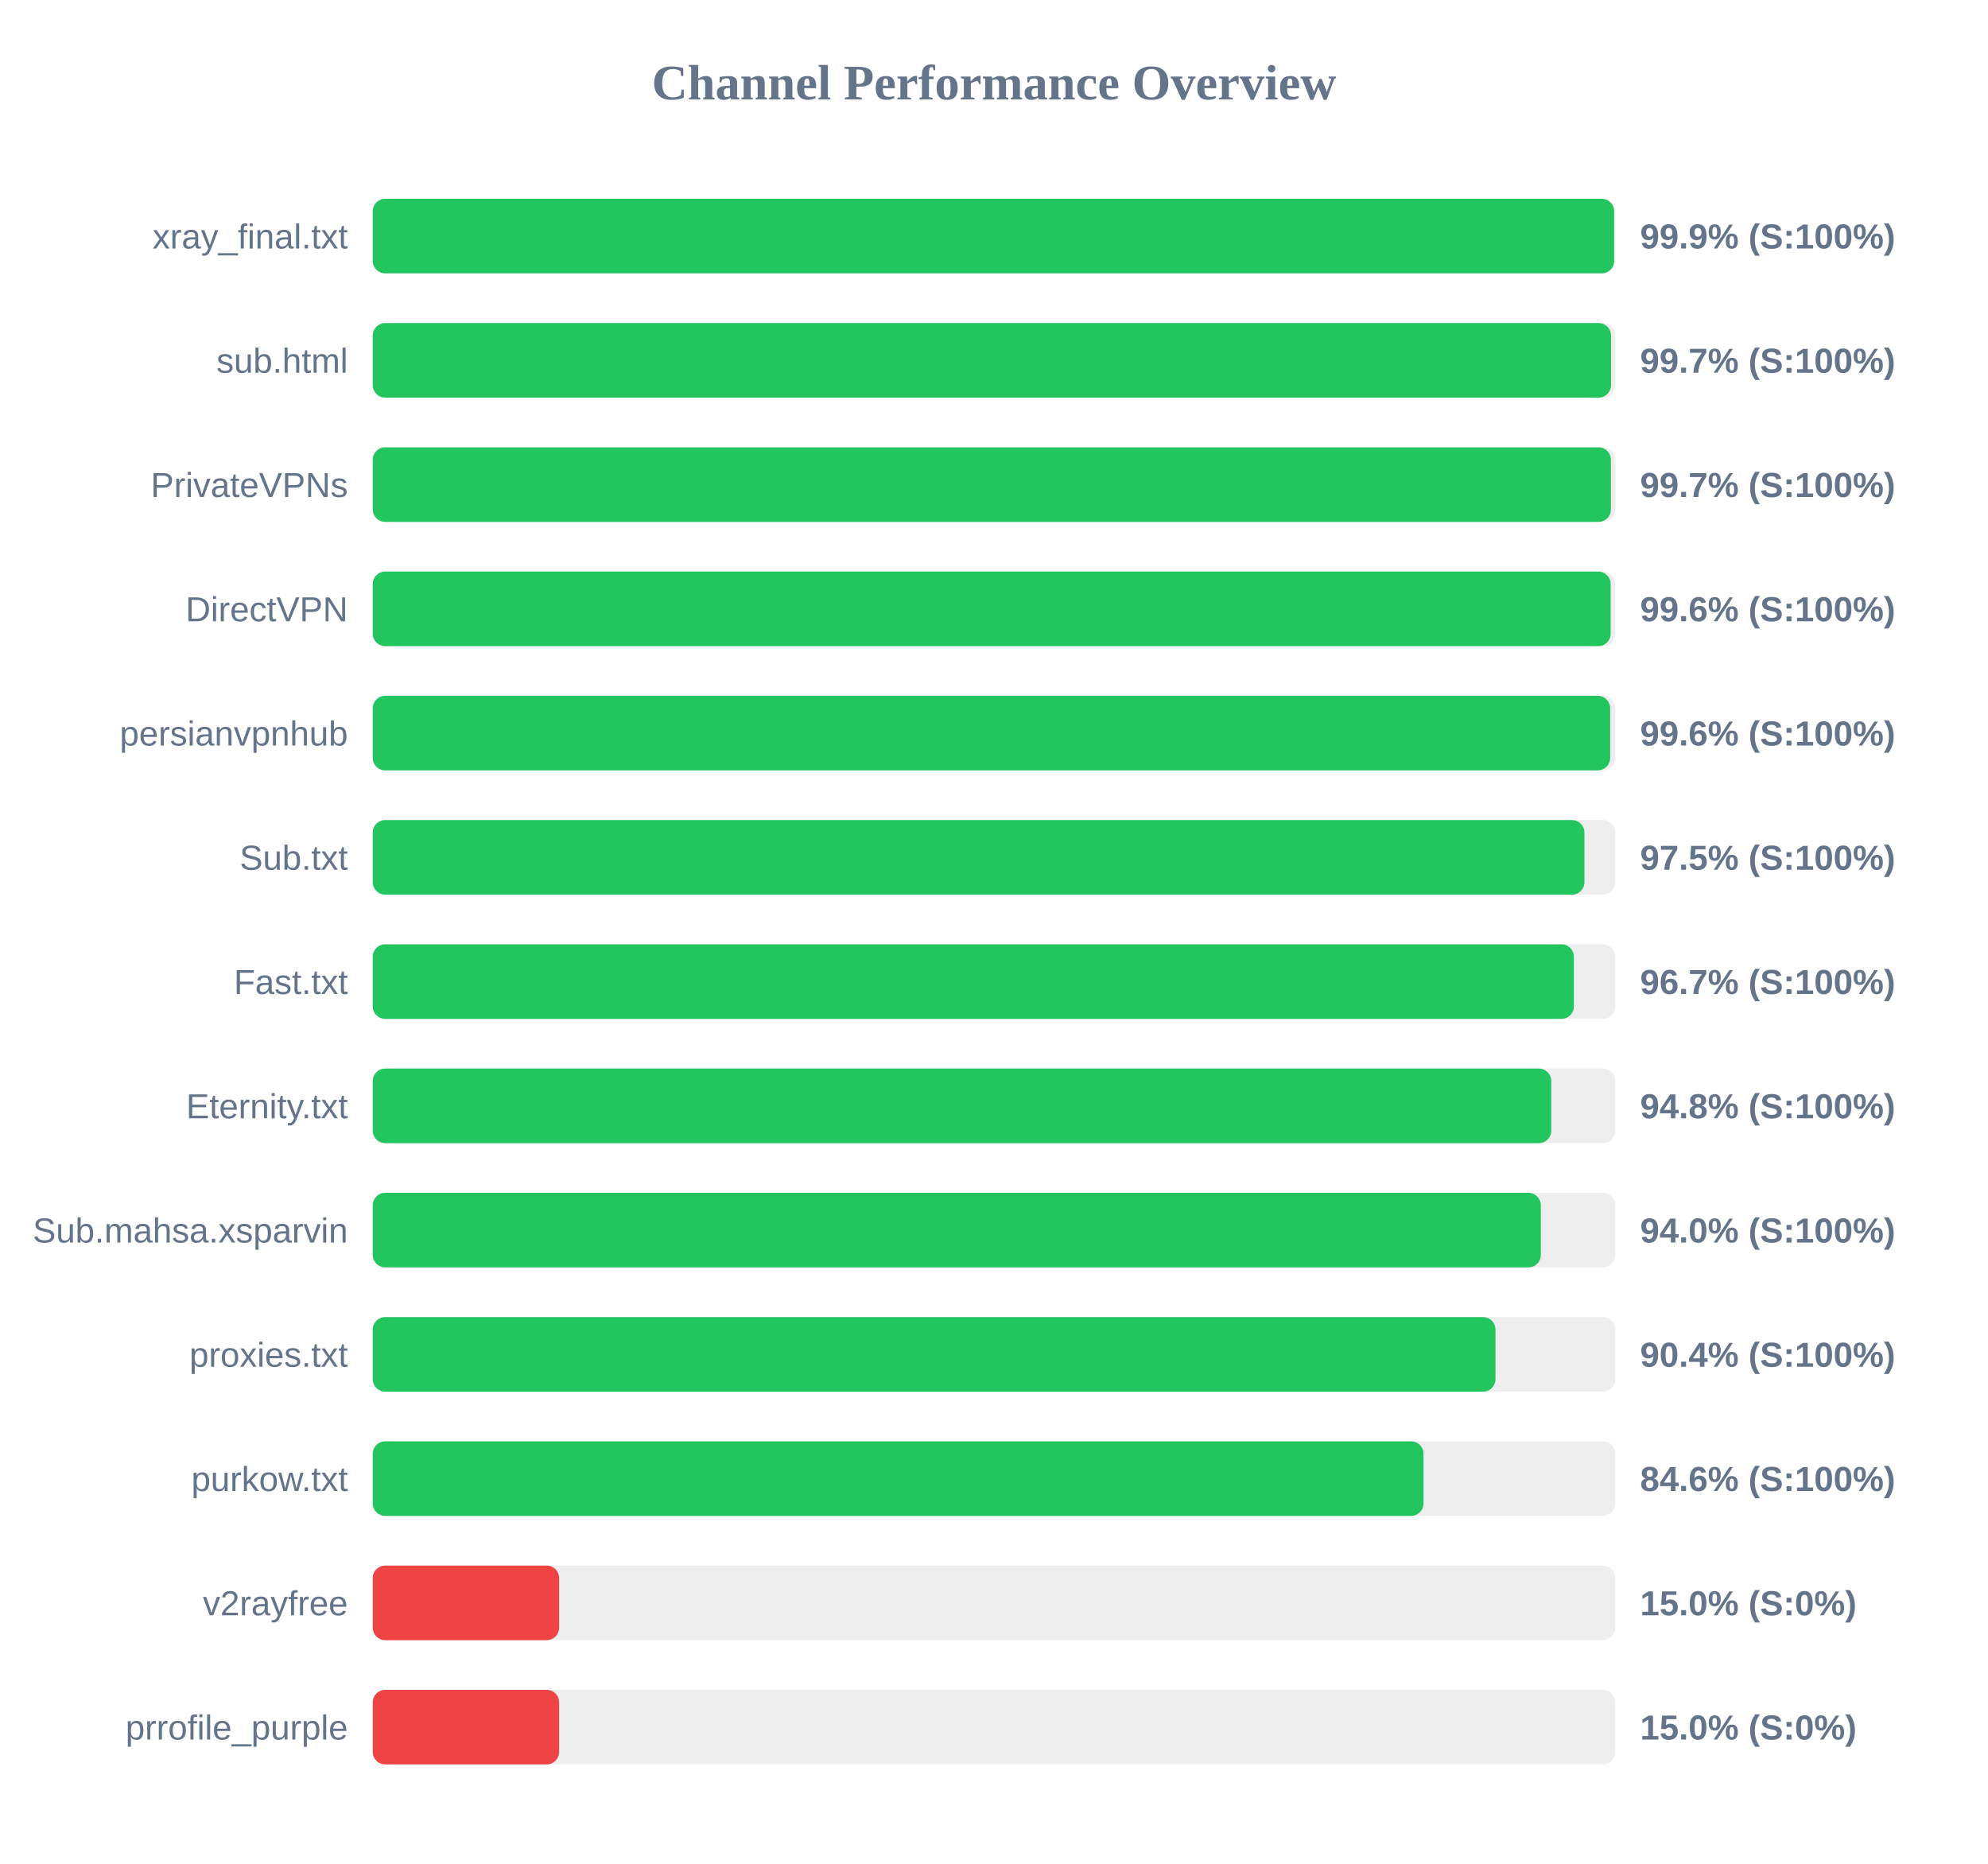
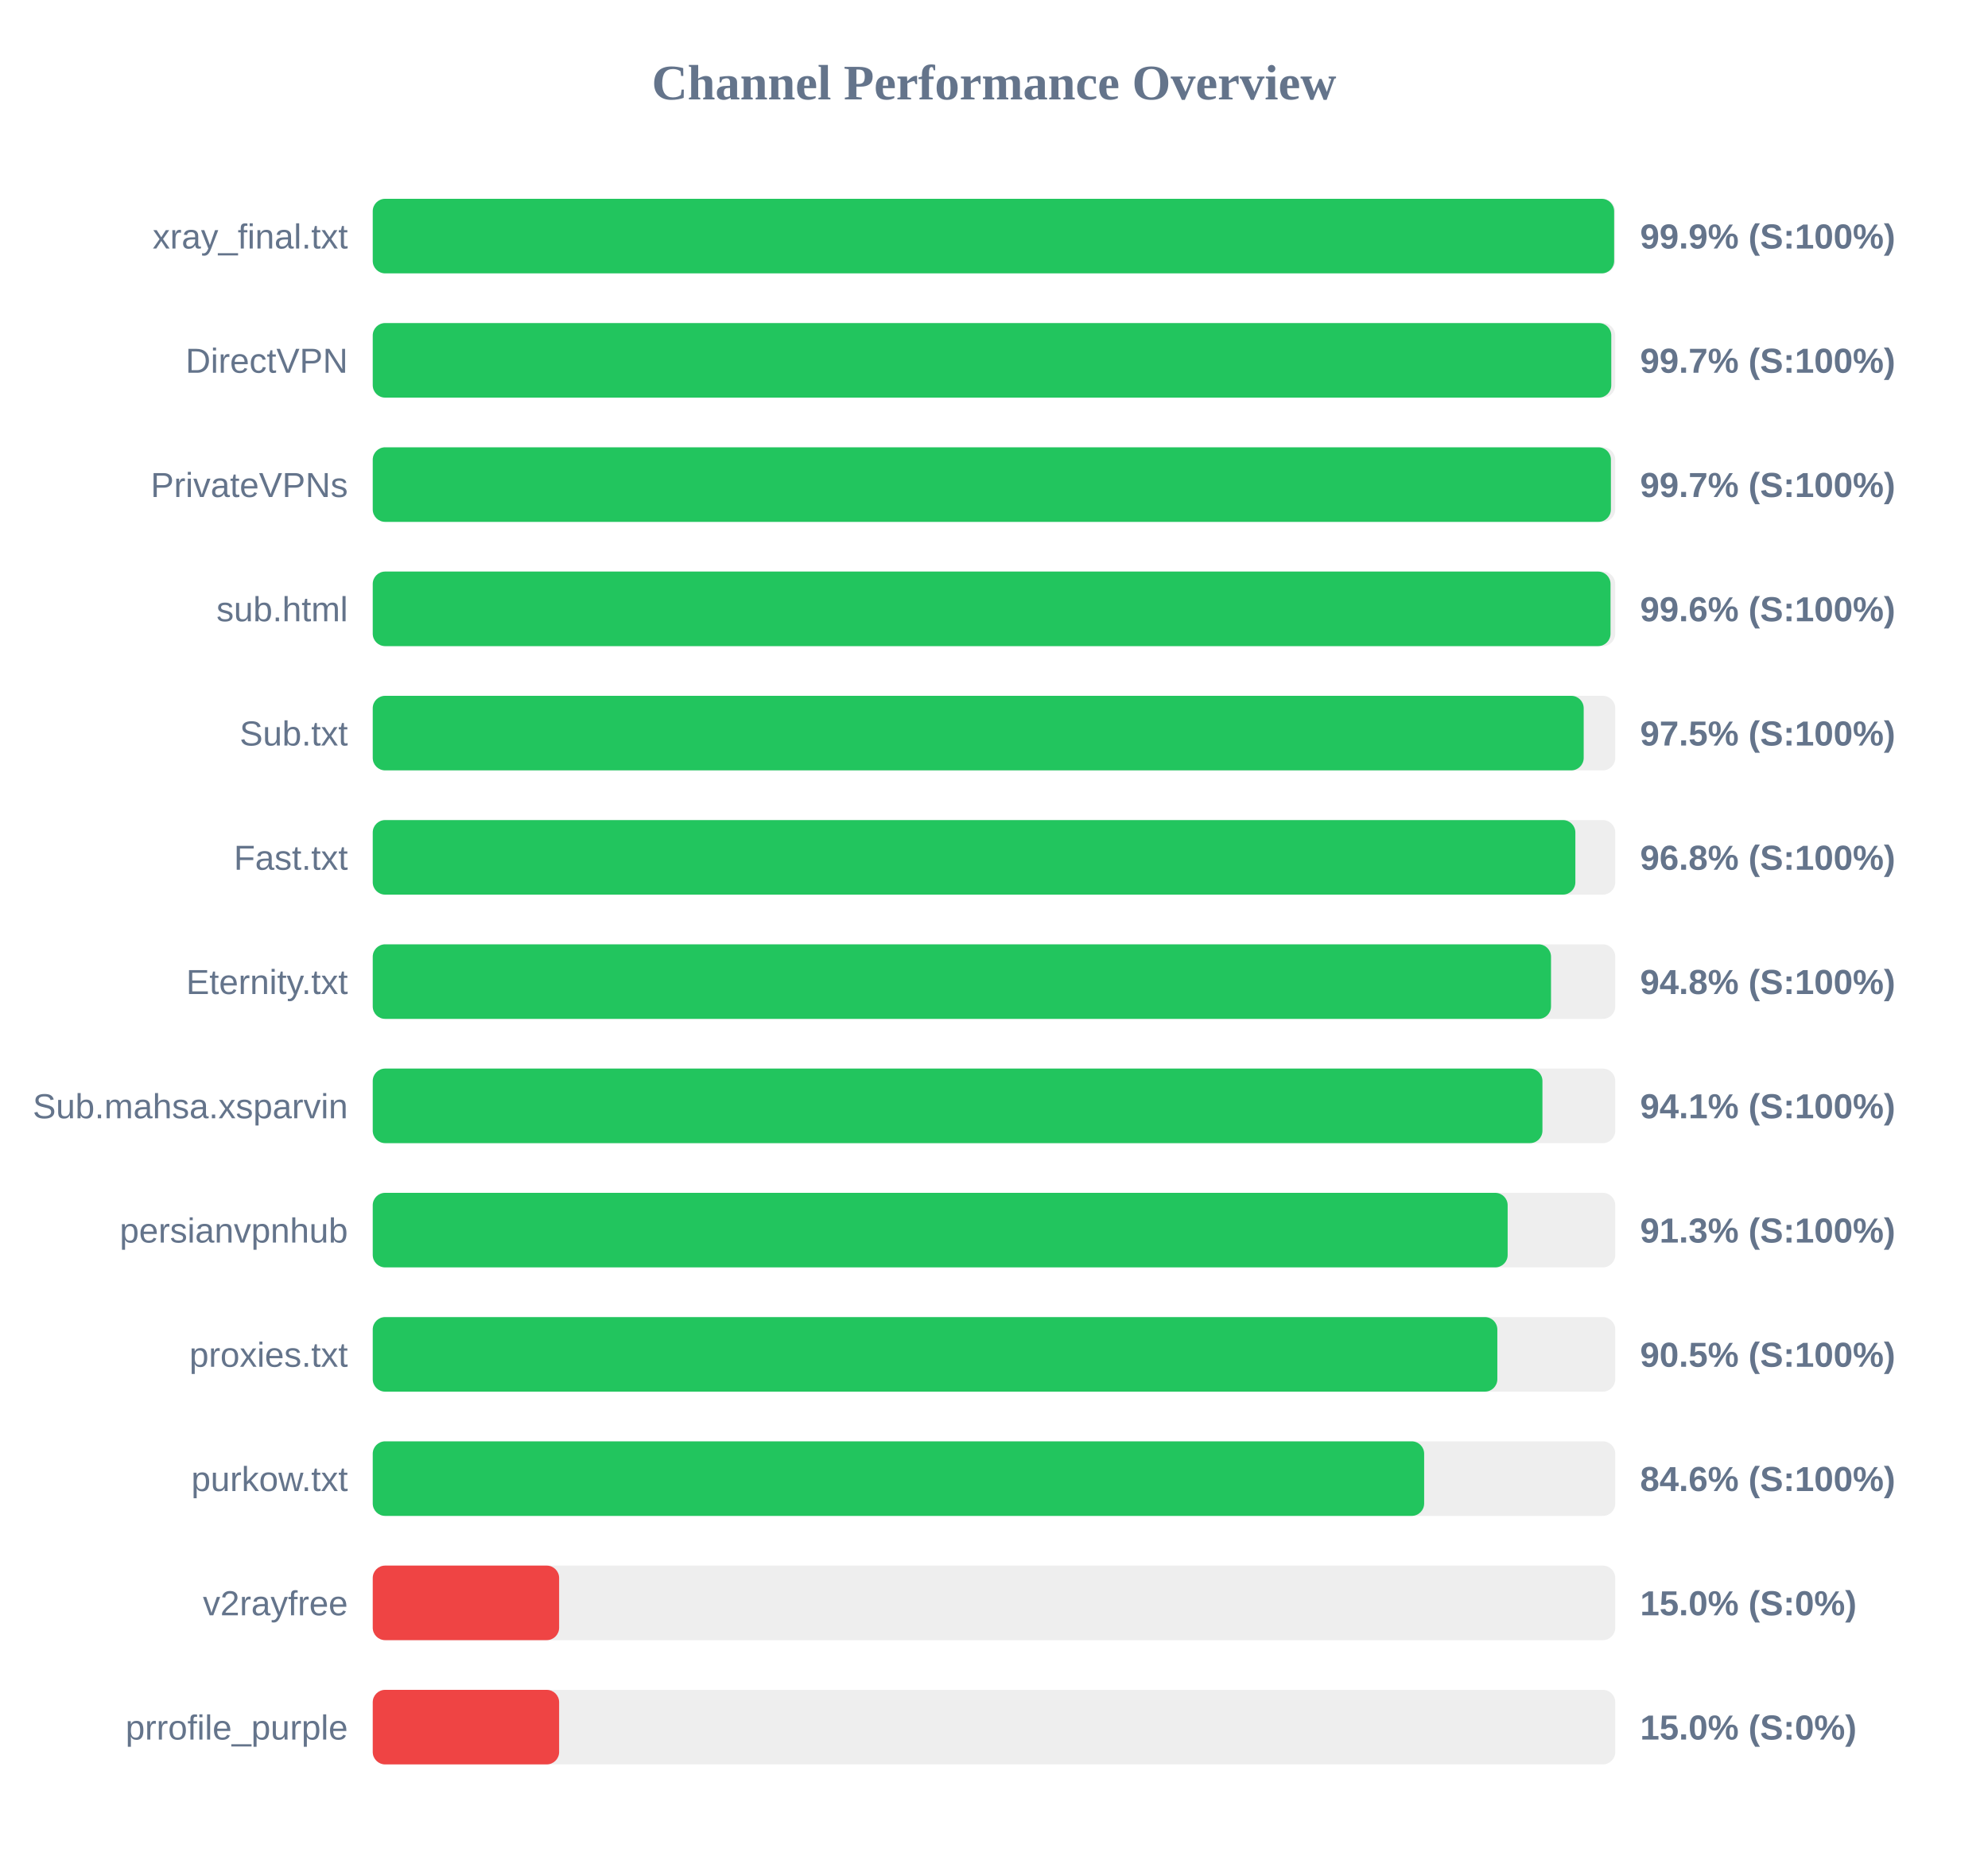
<svg xmlns="http://www.w3.org/2000/svg" width="800" height="750" version="1.1">
  <style>
        .row { font: 14px Arial; fill: #64748b; }
        .score { font: bold 14px Arial; fill: #64748b; }
    </style>
  <text x="400" y="40" text-anchor="middle" font-size="20px" font-weight="bold" fill="#64748b">Channel Performance Overview</text>
  <rect x="150" y="80" width="500" height="30" fill="#eee" rx="5" />
  <rect x="150" y="80" width="499.55" height="30" fill="#22c55e" rx="5" />
  <text x="140" y="100" text-anchor="end" class="row">xray_final.txt</text>
  <text x="660" y="100" text-anchor="start" class="score">99.9% (S:100%)</text>
  <rect x="150" y="130" width="500" height="30" fill="#eee" rx="5" />
-   <rect x="150" y="130" width="498.3" height="30" fill="#22c55e" rx="5" />
-   <text x="140" y="150" text-anchor="end" class="row">sub.html</text>
+   <rect x="150" y="130" width="498.4" height="30" fill="#22c55e" rx="5" />
+   <text x="140" y="150" text-anchor="end" class="row">DirectVPN</text>
  <text x="660" y="150" text-anchor="start" class="score">99.7% (S:100%)</text>
  <rect x="150" y="180" width="500" height="30" fill="#eee" rx="5" />
  <rect x="150" y="180" width="498.25" height="30" fill="#22c55e" rx="5" />
  <text x="140" y="200" text-anchor="end" class="row">PrivateVPNs</text>
  <text x="660" y="200" text-anchor="start" class="score">99.7% (S:100%)</text>
  <rect x="150" y="230" width="500" height="30" fill="#eee" rx="5" />
-   <rect x="150" y="230" width="498.15" height="30" fill="#22c55e" rx="5" />
-   <text x="140" y="250" text-anchor="end" class="row">DirectVPN</text>
+   <rect x="150" y="230" width="498.1" height="30" fill="#22c55e" rx="5" />
+   <text x="140" y="250" text-anchor="end" class="row">sub.html</text>
  <text x="660" y="250" text-anchor="start" class="score">99.6% (S:100%)</text>
  <rect x="150" y="280" width="500" height="30" fill="#eee" rx="5" />
-   <rect x="150" y="280" width="497.95" height="30" fill="#22c55e" rx="5" />
-   <text x="140" y="300" text-anchor="end" class="row">persianvpnhub</text>
-   <text x="660" y="300" text-anchor="start" class="score">99.6% (S:100%)</text>
+   <rect x="150" y="280" width="487.3" height="30" fill="#22c55e" rx="5" />
+   <text x="140" y="300" text-anchor="end" class="row">Sub.txt</text>
+   <text x="660" y="300" text-anchor="start" class="score">97.5% (S:100%)</text>
  <rect x="150" y="330" width="500" height="30" fill="#eee" rx="5" />
-   <rect x="150" y="330" width="487.6" height="30" fill="#22c55e" rx="5" />
-   <text x="140" y="350" text-anchor="end" class="row">Sub.txt</text>
-   <text x="660" y="350" text-anchor="start" class="score">97.5% (S:100%)</text>
+   <rect x="150" y="330" width="483.95" height="30" fill="#22c55e" rx="5" />
+   <text x="140" y="350" text-anchor="end" class="row">Fast.txt</text>
+   <text x="660" y="350" text-anchor="start" class="score">96.8% (S:100%)</text>
  <rect x="150" y="380" width="500" height="30" fill="#eee" rx="5" />
-   <rect x="150" y="380" width="483.35" height="30" fill="#22c55e" rx="5" />
-   <text x="140" y="400" text-anchor="end" class="row">Fast.txt</text>
-   <text x="660" y="400" text-anchor="start" class="score">96.7% (S:100%)</text>
+   <rect x="150" y="380" width="474.15" height="30" fill="#22c55e" rx="5" />
+   <text x="140" y="400" text-anchor="end" class="row">Eternity.txt</text>
+   <text x="660" y="400" text-anchor="start" class="score">94.8% (S:100%)</text>
  <rect x="150" y="430" width="500" height="30" fill="#eee" rx="5" />
-   <rect x="150" y="430" width="474.25" height="30" fill="#22c55e" rx="5" />
-   <text x="140" y="450" text-anchor="end" class="row">Eternity.txt</text>
-   <text x="660" y="450" text-anchor="start" class="score">94.8% (S:100%)</text>
+   <rect x="150" y="430" width="470.7" height="30" fill="#22c55e" rx="5" />
+   <text x="140" y="450" text-anchor="end" class="row">Sub.mahsa.xsparvin</text>
+   <text x="660" y="450" text-anchor="start" class="score">94.1% (S:100%)</text>
  <rect x="150" y="480" width="500" height="30" fill="#eee" rx="5" />
-   <rect x="150" y="480" width="470.05" height="30" fill="#22c55e" rx="5" />
-   <text x="140" y="500" text-anchor="end" class="row">Sub.mahsa.xsparvin</text>
-   <text x="660" y="500" text-anchor="start" class="score">94.0% (S:100%)</text>
+   <rect x="150" y="480" width="456.7" height="30" fill="#22c55e" rx="5" />
+   <text x="140" y="500" text-anchor="end" class="row">persianvpnhub</text>
+   <text x="660" y="500" text-anchor="start" class="score">91.3% (S:100%)</text>
  <rect x="150" y="530" width="500" height="30" fill="#eee" rx="5" />
-   <rect x="150" y="530" width="451.8" height="30" fill="#22c55e" rx="5" />
+   <rect x="150" y="530" width="452.55" height="30" fill="#22c55e" rx="5" />
  <text x="140" y="550" text-anchor="end" class="row">proxies.txt</text>
-   <text x="660" y="550" text-anchor="start" class="score">90.4% (S:100%)</text>
+   <text x="660" y="550" text-anchor="start" class="score">90.5% (S:100%)</text>
  <rect x="150" y="580" width="500" height="30" fill="#eee" rx="5" />
-   <rect x="150" y="580" width="422.85" height="30" fill="#22c55e" rx="5" />
+   <rect x="150" y="580" width="423.1" height="30" fill="#22c55e" rx="5" />
  <text x="140" y="600" text-anchor="end" class="row">purkow.txt</text>
  <text x="660" y="600" text-anchor="start" class="score">84.6% (S:100%)</text>
  <rect x="150" y="630" width="500" height="30" fill="#eee" rx="5" />
  <rect x="150" y="630" width="75.0" height="30" fill="#ef4444" rx="5" />
  <text x="140" y="650" text-anchor="end" class="row">v2rayfree</text>
  <text x="660" y="650" text-anchor="start" class="score">15.0% (S:0%)</text>
  <rect x="150" y="680" width="500" height="30" fill="#eee" rx="5" />
  <rect x="150" y="680" width="75.0" height="30" fill="#ef4444" rx="5" />
  <text x="140" y="700" text-anchor="end" class="row">prrofile_purple</text>
  <text x="660" y="700" text-anchor="start" class="score">15.0% (S:0%)</text>
</svg>
